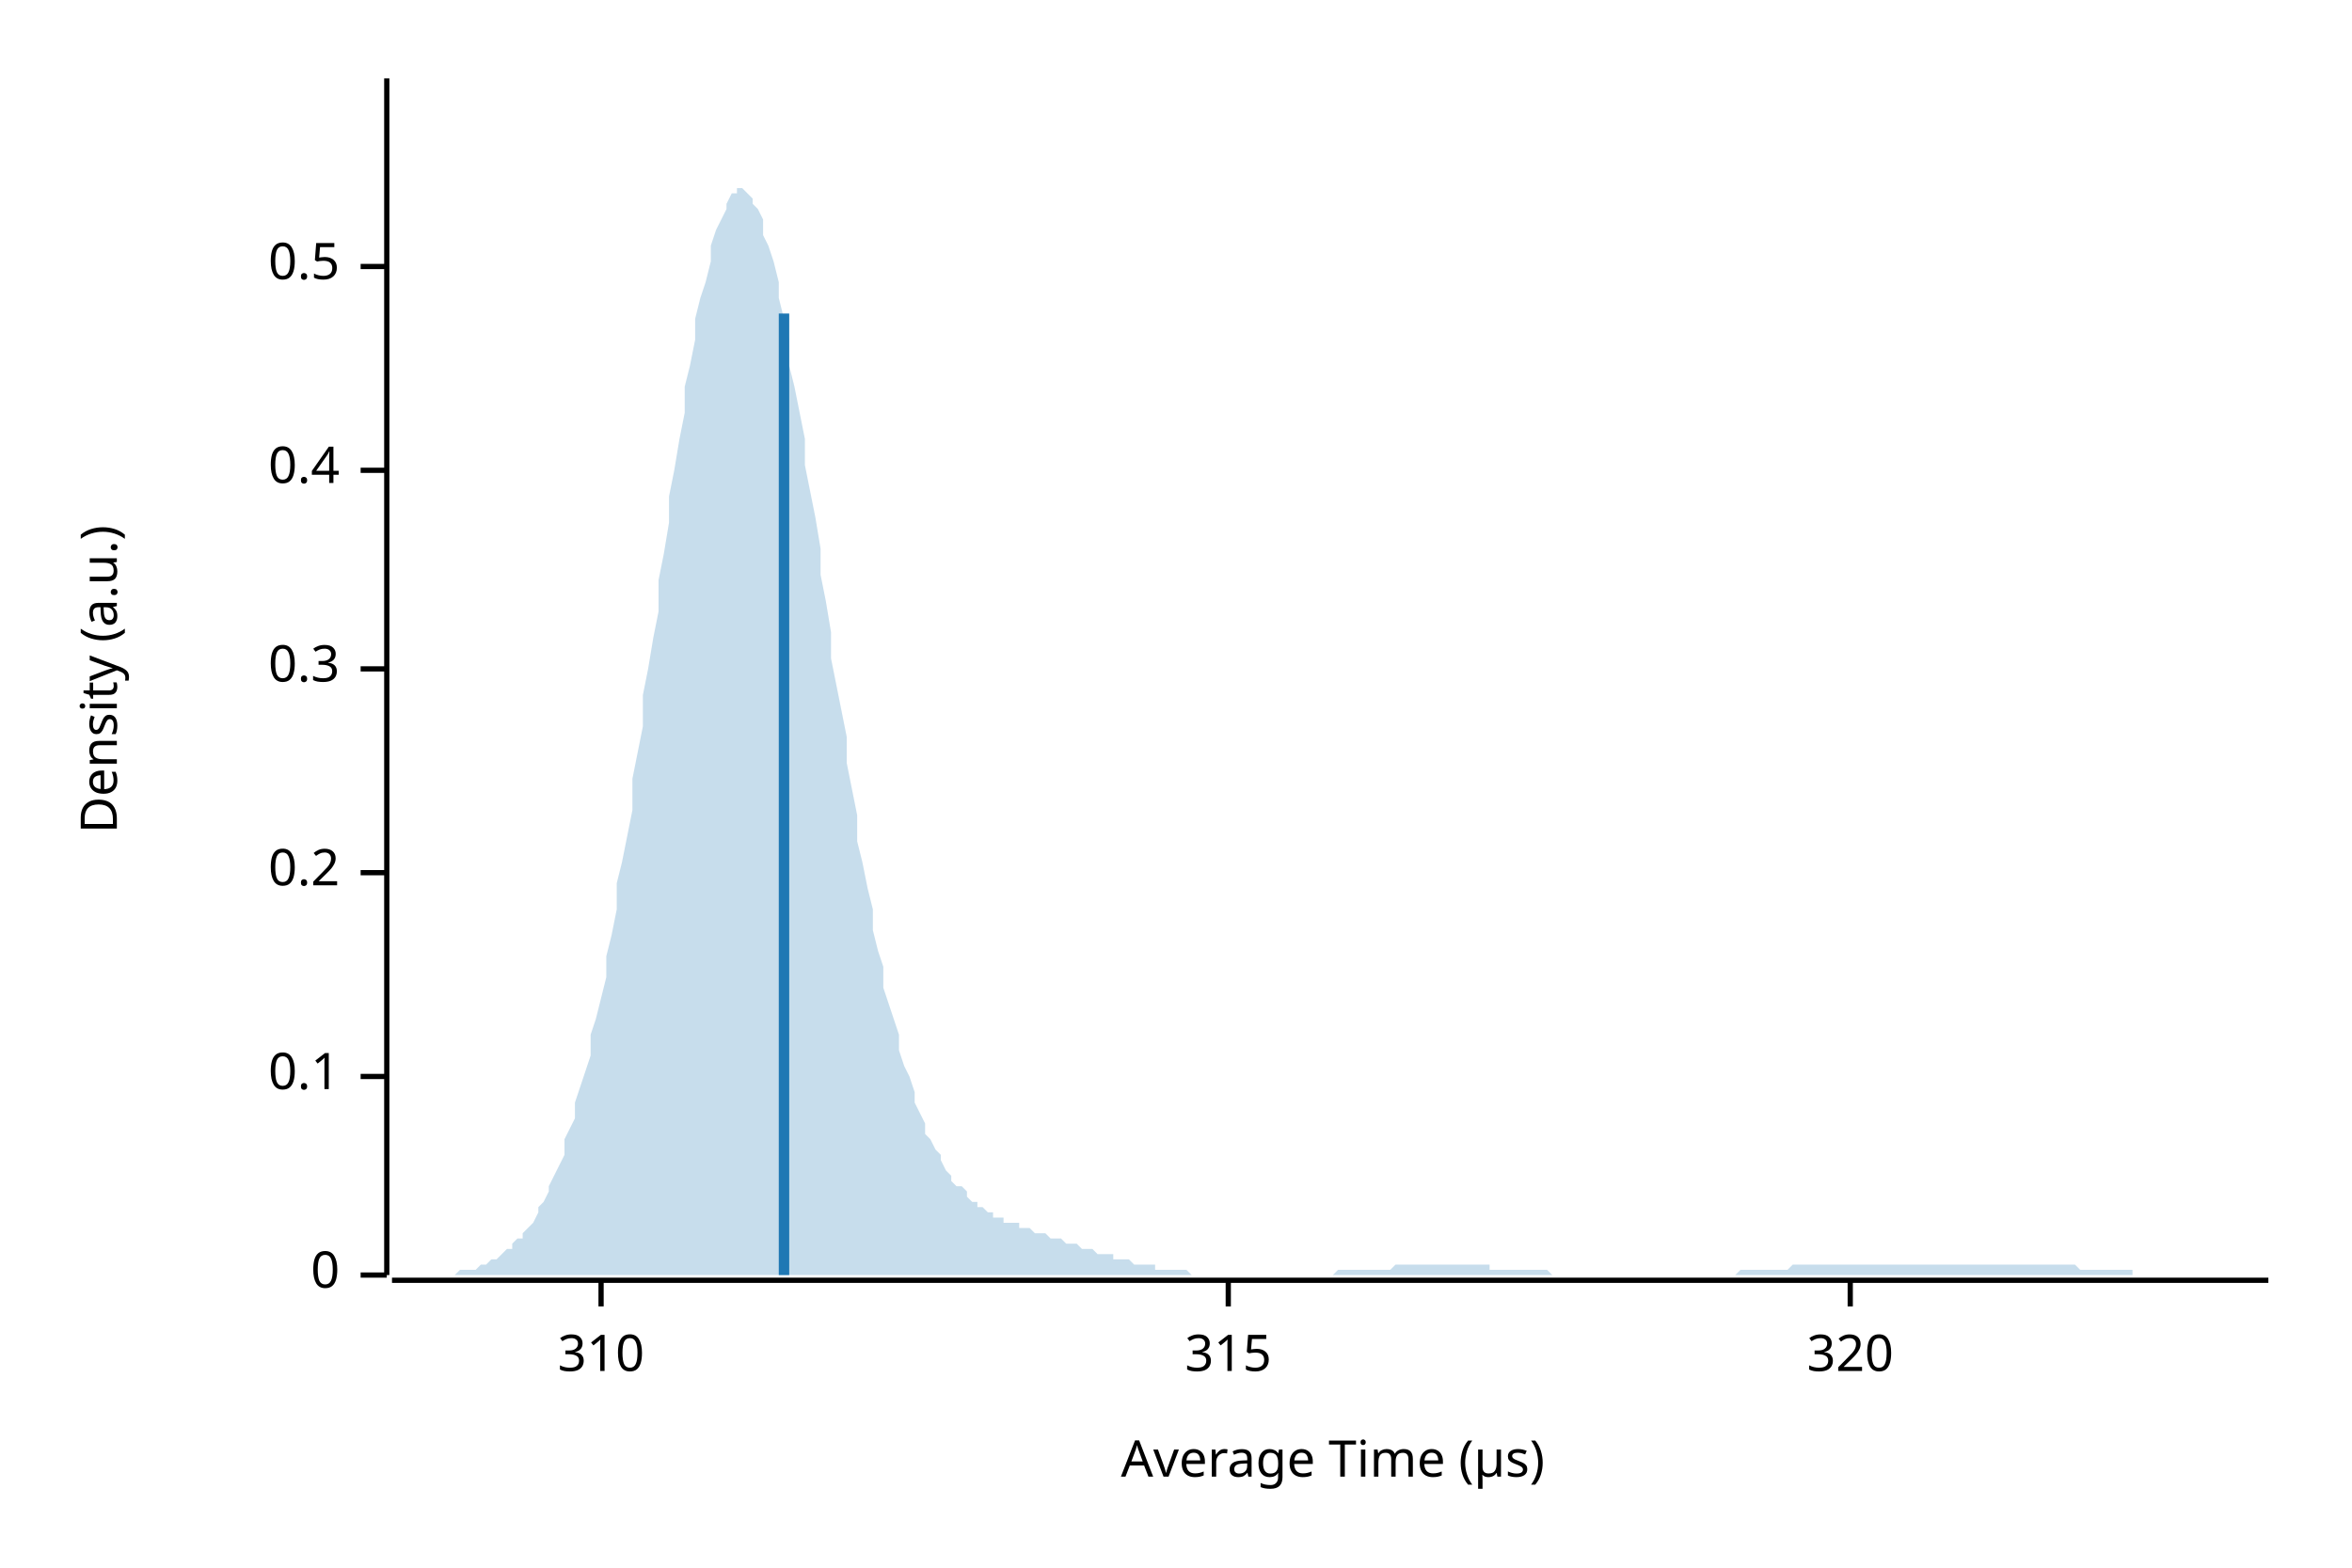
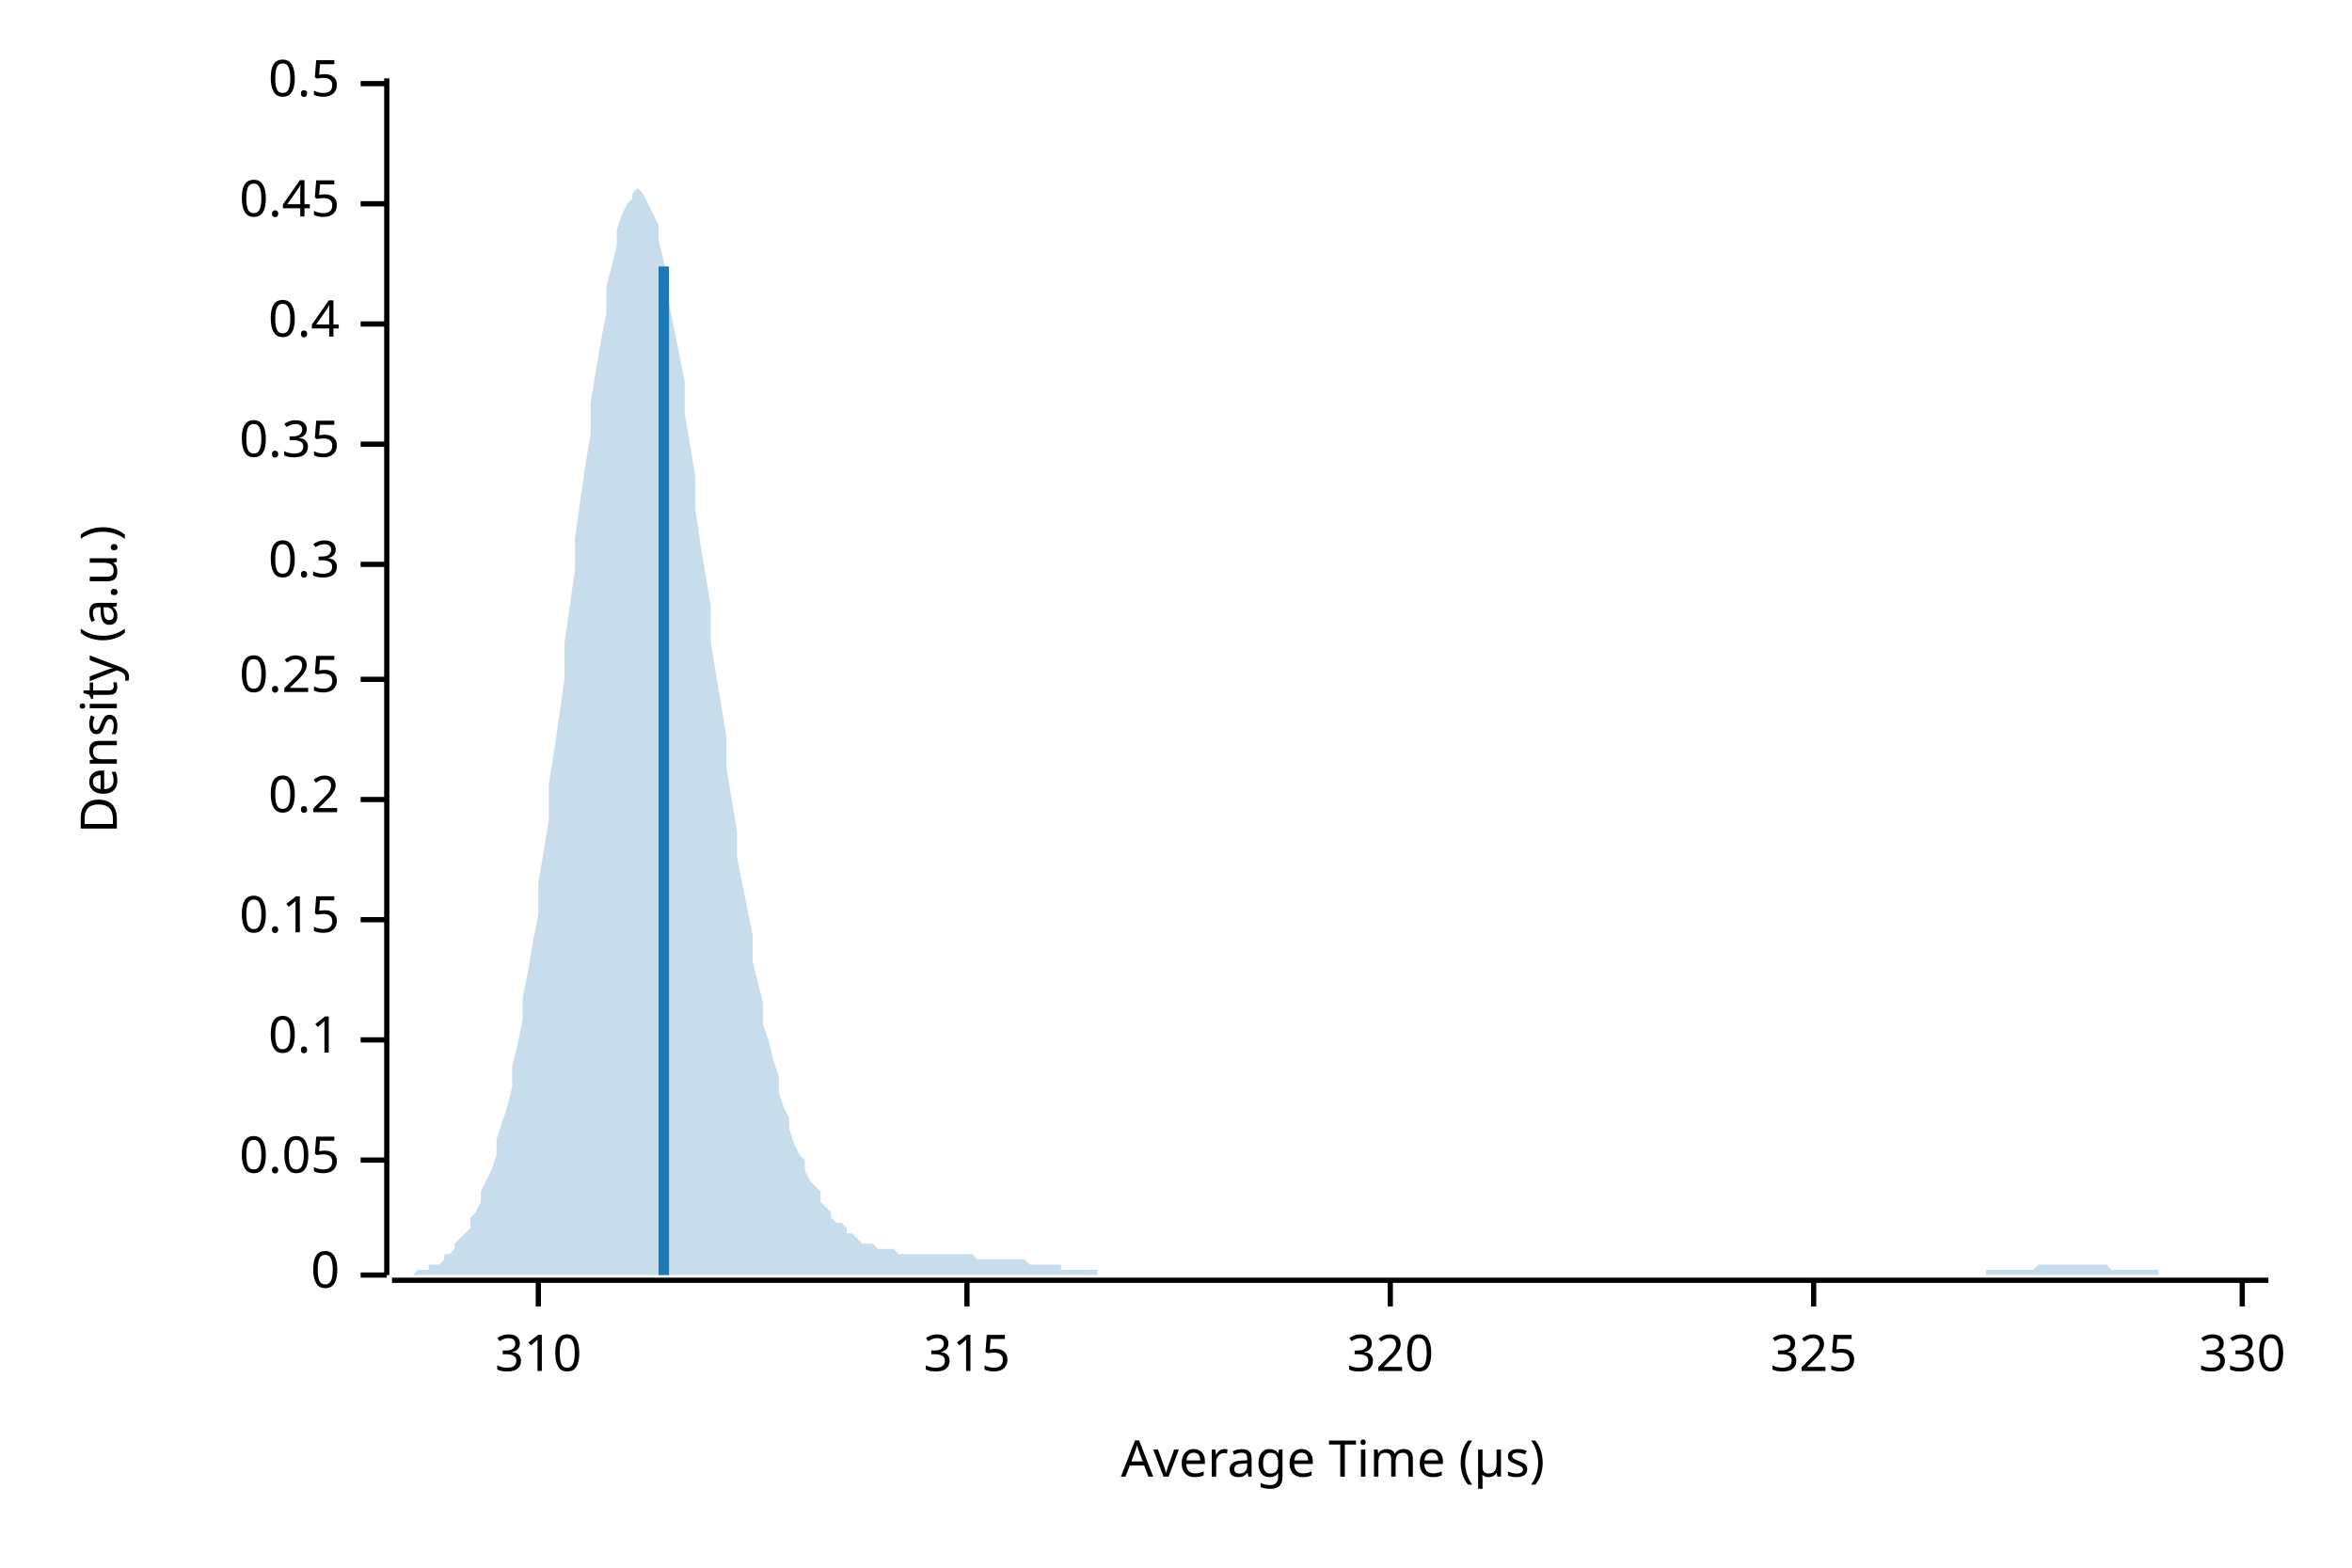
<svg xmlns="http://www.w3.org/2000/svg" width="450" height="300" viewBox="0 0 450 300">
  <text x="15" y="130" dy="0.76em" text-anchor="middle" font-family="sans-serif" font-size="9.677" opacity="1" fill="#000000" transform="rotate(270, 15, 130)">
Density (a.u.)
</text>
  <text x="255" y="285" dy="-0.5ex" text-anchor="middle" font-family="sans-serif" font-size="9.677" opacity="1" fill="#000000">
Average Time (µs)
</text>
  <polyline fill="none" opacity="1" stroke="#000000" stroke-width="1" points="74,15 74,244 " />
  <text x="65" y="244" dy="0.5ex" text-anchor="end" font-family="sans-serif" font-size="9.677" opacity="1" fill="#000000">
0
</text>
  <polyline fill="none" opacity="1" stroke="#000000" stroke-width="1" points="69,244 74,244 " />
-   <text x="65" y="206" dy="0.5ex" text-anchor="end" font-family="sans-serif" font-size="9.677" opacity="1" fill="#000000">
+   <text x="65" y="222" dy="0.5ex" text-anchor="end" font-family="sans-serif" font-size="9.677" opacity="1" fill="#000000">
+ 0.05
+ </text>
+   <polyline fill="none" opacity="1" stroke="#000000" stroke-width="1" points="69,222 74,222 " />
+   <text x="65" y="199" dy="0.5ex" text-anchor="end" font-family="sans-serif" font-size="9.677" opacity="1" fill="#000000">
0.1
</text>
-   <polyline fill="none" opacity="1" stroke="#000000" stroke-width="1" points="69,206 74,206 " />
-   <text x="65" y="167" dy="0.5ex" text-anchor="end" font-family="sans-serif" font-size="9.677" opacity="1" fill="#000000">
+   <polyline fill="none" opacity="1" stroke="#000000" stroke-width="1" points="69,199 74,199 " />
+   <text x="65" y="176" dy="0.5ex" text-anchor="end" font-family="sans-serif" font-size="9.677" opacity="1" fill="#000000">
+ 0.15
+ </text>
+   <polyline fill="none" opacity="1" stroke="#000000" stroke-width="1" points="69,176 74,176 " />
+   <text x="65" y="153" dy="0.5ex" text-anchor="end" font-family="sans-serif" font-size="9.677" opacity="1" fill="#000000">
0.2
</text>
-   <polyline fill="none" opacity="1" stroke="#000000" stroke-width="1" points="69,167 74,167 " />
-   <text x="65" y="128" dy="0.5ex" text-anchor="end" font-family="sans-serif" font-size="9.677" opacity="1" fill="#000000">
+   <polyline fill="none" opacity="1" stroke="#000000" stroke-width="1" points="69,153 74,153 " />
+   <text x="65" y="130" dy="0.5ex" text-anchor="end" font-family="sans-serif" font-size="9.677" opacity="1" fill="#000000">
+ 0.25
+ </text>
+   <polyline fill="none" opacity="1" stroke="#000000" stroke-width="1" points="69,130 74,130 " />
+   <text x="65" y="108" dy="0.5ex" text-anchor="end" font-family="sans-serif" font-size="9.677" opacity="1" fill="#000000">
0.3
</text>
-   <polyline fill="none" opacity="1" stroke="#000000" stroke-width="1" points="69,128 74,128 " />
-   <text x="65" y="90" dy="0.5ex" text-anchor="end" font-family="sans-serif" font-size="9.677" opacity="1" fill="#000000">
+   <polyline fill="none" opacity="1" stroke="#000000" stroke-width="1" points="69,108 74,108 " />
+   <text x="65" y="85" dy="0.5ex" text-anchor="end" font-family="sans-serif" font-size="9.677" opacity="1" fill="#000000">
+ 0.35
+ </text>
+   <polyline fill="none" opacity="1" stroke="#000000" stroke-width="1" points="69,85 74,85 " />
+   <text x="65" y="62" dy="0.5ex" text-anchor="end" font-family="sans-serif" font-size="9.677" opacity="1" fill="#000000">
0.4
</text>
-   <polyline fill="none" opacity="1" stroke="#000000" stroke-width="1" points="69,90 74,90 " />
-   <text x="65" y="51" dy="0.5ex" text-anchor="end" font-family="sans-serif" font-size="9.677" opacity="1" fill="#000000">
+   <polyline fill="none" opacity="1" stroke="#000000" stroke-width="1" points="69,62 74,62 " />
+   <text x="65" y="39" dy="0.5ex" text-anchor="end" font-family="sans-serif" font-size="9.677" opacity="1" fill="#000000">
+ 0.45
+ </text>
+   <polyline fill="none" opacity="1" stroke="#000000" stroke-width="1" points="69,39 74,39 " />
+   <text x="65" y="16" dy="0.5ex" text-anchor="end" font-family="sans-serif" font-size="9.677" opacity="1" fill="#000000">
0.5
</text>
-   <polyline fill="none" opacity="1" stroke="#000000" stroke-width="1" points="69,51 74,51 " />
+   <polyline fill="none" opacity="1" stroke="#000000" stroke-width="1" points="69,16 74,16 " />
  <polyline fill="none" opacity="1" stroke="#000000" stroke-width="1" points="75,245 434,245 " />
-   <text x="115" y="255" dy="0.76em" text-anchor="middle" font-family="sans-serif" font-size="9.677" opacity="1" fill="#000000">
+   <text x="103" y="255" dy="0.76em" text-anchor="middle" font-family="sans-serif" font-size="9.677" opacity="1" fill="#000000">
310
</text>
-   <polyline fill="none" opacity="1" stroke="#000000" stroke-width="1" points="115,245 115,250 " />
-   <text x="235" y="255" dy="0.76em" text-anchor="middle" font-family="sans-serif" font-size="9.677" opacity="1" fill="#000000">
+   <polyline fill="none" opacity="1" stroke="#000000" stroke-width="1" points="103,245 103,250 " />
+   <text x="185" y="255" dy="0.76em" text-anchor="middle" font-family="sans-serif" font-size="9.677" opacity="1" fill="#000000">
315
</text>
-   <polyline fill="none" opacity="1" stroke="#000000" stroke-width="1" points="235,245 235,250 " />
-   <text x="354" y="255" dy="0.76em" text-anchor="middle" font-family="sans-serif" font-size="9.677" opacity="1" fill="#000000">
+   <polyline fill="none" opacity="1" stroke="#000000" stroke-width="1" points="185,245 185,250 " />
+   <text x="266" y="255" dy="0.76em" text-anchor="middle" font-family="sans-serif" font-size="9.677" opacity="1" fill="#000000">
320
</text>
-   <polyline fill="none" opacity="1" stroke="#000000" stroke-width="1" points="354,245 354,250 " />
-   <polygon opacity="0.25" fill="#1F78B4" points="75,244 75,244 76,244 77,244 77,244 78,244 79,244 80,244 80,244 81,244 82,244 82,244 83,244 84,244 85,244 85,244 86,244 87,244 87,244 88,243 89,243 90,243 90,243 91,243 92,242 92,242 93,242 94,241 95,241 95,241 96,240 97,239 98,239 98,238 99,237 100,237 100,236 101,235 102,234 103,232 103,231 104,230 105,228 105,227 106,225 107,223 108,221 108,218 109,216 110,214 110,211 111,208 112,205 113,202 113,198 114,195 115,191 116,187 116,183 117,179 118,174 118,169 119,165 120,160 121,155 121,149 122,144 123,139 123,133 124,128 125,122 126,117 126,111 127,106 128,100 128,95 129,90 130,84 131,79 131,74 132,70 133,65 133,61 134,57 135,54 136,50 136,47 137,44 138,42 139,40 139,39 140,37 141,37 141,36 142,36 143,37 144,38 144,39 145,40 146,42 146,45 147,47 148,50 149,54 149,57 150,61 151,65 151,70 152,74 153,79 154,84 154,89 155,94 156,99 157,105 157,110 158,115 159,121 159,126 160,131 161,136 162,141 162,146 163,151 164,156 164,161 165,165 166,170 167,174 167,178 168,182 169,185 169,189 170,192 171,195 172,198 172,201 173,204 174,206 175,209 175,211 176,213 177,215 177,217 178,218 179,220 180,221 180,222 181,224 182,225 182,226 183,227 184,227 185,228 185,229 186,230 187,230 187,231 188,231 189,232 190,232 190,233 191,233 192,233 192,234 193,234 194,234 195,234 195,235 196,235 197,235 198,236 198,236 199,236 200,236 200,236 201,237 202,237 203,237 203,237 204,238 205,238 205,238 206,238 207,239 208,239 208,239 209,239 210,240 210,240 211,240 212,240 213,240 213,241 214,241 215,241 216,241 216,241 217,242 218,242 218,242 219,242 220,242 221,242 221,243 222,243 223,243 223,243 224,243 225,243 226,243 226,243 227,243 228,244 228,244 229,244 230,244 231,244 231,244 232,244 233,244 233,244 234,244 235,244 236,244 236,244 237,244 238,244 239,244 239,244 240,244 241,244 241,244 242,244 243,244 244,244 244,244 245,244 246,244 246,244 247,244 248,244 249,244 249,244 250,244 251,244 251,244 252,244 253,244 254,244 254,244 255,244 256,243 257,243 257,243 258,243 259,243 259,243 260,243 261,243 262,243 262,243 263,243 264,243 264,243 265,243 266,243 267,242 267,242 268,242 269,242 269,242 270,242 271,242 272,242 272,242 273,242 274,242 275,242 275,242 276,242 277,242 277,242 278,242 279,242 280,242 280,242 281,242 282,242 282,242 283,242 284,242 285,242 285,243 286,243 287,243 287,243 288,243 289,243 290,243 290,243 291,243 292,243 292,243 293,243 294,243 295,243 295,243 296,243 297,244 298,244 298,244 299,244 300,244 300,244 301,244 302,244 303,244 303,244 304,244 305,244 305,244 306,244 307,244 308,244 308,244 309,244 310,244 310,244 311,244 312,244 313,244 313,244 314,244 315,244 316,244 316,244 317,244 318,244 318,244 319,244 320,244 321,244 321,244 322,244 323,244 323,244 324,244 325,244 326,244 326,244 327,244 328,244 328,244 329,244 330,244 331,244 331,244 332,244 333,243 333,243 334,243 335,243 336,243 336,243 337,243 338,243 339,243 339,243 340,243 341,243 341,243 342,243 343,242 344,242 344,242 345,242 346,242 346,242 347,242 348,242 349,242 349,242 350,242 351,242 351,242 352,242 353,242 354,242 354,242 355,242 356,242 357,242 357,242 358,242 359,242 359,242 360,242 361,242 362,242 362,242 363,242 364,242 364,242 365,242 366,242 367,242 367,242 368,242 369,242 369,242 370,242 371,242 372,242 372,242 373,242 374,242 375,242 375,242 376,242 377,242 377,242 378,242 379,242 380,242 380,242 381,242 382,242 382,242 383,242 384,242 385,242 385,242 386,242 387,242 387,242 388,242 389,242 390,242 390,242 391,242 392,242 392,242 393,242 394,242 395,242 395,242 396,242 397,242 398,243 398,243 399,243 400,243 400,243 401,243 402,243 403,243 403,243 404,243 405,243 405,243 406,243 407,243 408,243 408,244 409,244 410,244 410,244 411,244 412,244 413,244 413,244 414,244 415,244 416,244 416,244 417,244 418,244 418,244 419,244 420,244 421,244 421,244 422,244 423,244 423,244 424,244 425,244 426,244 426,244 427,244 428,244 428,244 429,244 430,244 431,244 431,244 432,244 433,244 434,244 434,244 75,244 " />
-   <polyline fill="none" opacity="1" stroke="#1F78B4" stroke-width="2" points="150,244 150,60 " />
+   <polyline fill="none" opacity="1" stroke="#000000" stroke-width="1" points="266,245 266,250 " />
+   <text x="347" y="255" dy="0.76em" text-anchor="middle" font-family="sans-serif" font-size="9.677" opacity="1" fill="#000000">
+ 325
+ </text>
+   <polyline fill="none" opacity="1" stroke="#000000" stroke-width="1" points="347,245 347,250 " />
+   <text x="429" y="255" dy="0.76em" text-anchor="middle" font-family="sans-serif" font-size="9.677" opacity="1" fill="#000000">
+ 330
+ </text>
+   <polyline fill="none" opacity="1" stroke="#000000" stroke-width="1" points="429,245 429,250 " />
+   <polygon opacity="0.25" fill="#1F78B4" points="75,244 75,244 76,244 77,244 77,244 78,244 79,244 80,243 80,243 81,243 82,243 82,242 83,242 84,242 85,241 85,240 86,240 87,239 87,238 88,237 89,236 90,235 90,233 91,232 92,230 92,228 93,226 94,224 95,221 95,218 96,215 97,212 98,208 98,204 99,200 100,195 100,191 101,186 102,180 103,175 103,169 104,163 105,157 105,150 106,144 107,137 108,130 108,123 109,116 110,109 110,103 111,96 112,89 113,83 113,77 114,71 115,65 116,60 116,55 117,51 118,47 118,44 119,41 120,39 121,38 121,37 122,36 123,37 123,37 124,39 125,41 126,43 126,46 127,50 128,54 128,58 129,63 130,68 131,73 131,79 132,85 133,91 133,97 134,104 135,110 136,116 136,123 137,129 138,135 139,141 139,147 140,153 141,159 141,164 142,169 143,174 144,179 144,184 145,188 146,192 146,196 147,199 148,203 149,206 149,209 150,212 151,214 151,216 152,219 153,221 154,222 154,224 155,226 156,227 157,228 157,230 158,231 159,232 159,233 160,234 161,234 162,235 162,236 163,236 164,237 164,237 165,238 166,238 167,238 167,238 168,239 169,239 169,239 170,239 171,239 172,240 172,240 173,240 174,240 175,240 175,240 176,240 177,240 177,240 178,240 179,240 180,240 180,240 181,240 182,240 182,240 183,240 184,240 185,240 185,240 186,240 187,241 187,241 188,241 189,241 190,241 190,241 191,241 192,241 192,241 193,241 194,241 195,241 195,241 196,241 197,242 198,242 198,242 199,242 200,242 200,242 201,242 202,242 203,242 203,243 204,243 205,243 205,243 206,243 207,243 208,243 208,243 209,243 210,243 210,244 211,244 212,244 213,244 213,244 214,244 215,244 216,244 216,244 217,244 218,244 218,244 219,244 220,244 221,244 221,244 222,244 223,244 223,244 224,244 225,244 226,244 226,244 227,244 228,244 228,244 229,244 230,244 231,244 231,244 232,244 233,244 233,244 234,244 235,244 236,244 236,244 237,244 238,244 239,244 239,244 240,244 241,244 241,244 242,244 243,244 244,244 244,244 245,244 246,244 246,244 247,244 248,244 249,244 249,244 250,244 251,244 251,244 252,244 253,244 254,244 254,244 255,244 256,244 257,244 257,244 258,244 259,244 259,244 260,244 261,244 262,244 262,244 263,244 264,244 264,244 265,244 266,244 267,244 267,244 268,244 269,244 269,244 270,244 271,244 272,244 272,244 273,244 274,244 275,244 275,244 276,244 277,244 277,244 278,244 279,244 280,244 280,244 281,244 282,244 282,244 283,244 284,244 285,244 285,244 286,244 287,244 287,244 288,244 289,244 290,244 290,244 291,244 292,244 292,244 293,244 294,244 295,244 295,244 296,244 297,244 298,244 298,244 299,244 300,244 300,244 301,244 302,244 303,244 303,244 304,244 305,244 305,244 306,244 307,244 308,244 308,244 309,244 310,244 310,244 311,244 312,244 313,244 313,244 314,244 315,244 316,244 316,244 317,244 318,244 318,244 319,244 320,244 321,244 321,244 322,244 323,244 323,244 324,244 325,244 326,244 326,244 327,244 328,244 328,244 329,244 330,244 331,244 331,244 332,244 333,244 333,244 334,244 335,244 336,244 336,244 337,244 338,244 339,244 339,244 340,244 341,244 341,244 342,244 343,244 344,244 344,244 345,244 346,244 346,244 347,244 348,244 349,244 349,244 350,244 351,244 351,244 352,244 353,244 354,244 354,244 355,244 356,244 357,244 357,244 358,244 359,244 359,244 360,244 361,244 362,244 362,244 363,244 364,244 364,244 365,244 366,244 367,244 367,244 368,244 369,244 369,244 370,244 371,244 372,244 372,244 373,244 374,244 375,244 375,244 376,244 377,244 377,244 378,244 379,244 380,244 380,243 381,243 382,243 382,243 383,243 384,243 385,243 385,243 386,243 387,243 387,243 388,243 389,243 390,242 390,242 391,242 392,242 392,242 393,242 394,242 395,242 395,242 396,242 397,242 398,242 398,242 399,242 400,242 400,242 401,242 402,242 403,242 403,242 404,243 405,243 405,243 406,243 407,243 408,243 408,243 409,243 410,243 410,243 411,243 412,243 413,243 413,244 414,244 415,244 416,244 416,244 417,244 418,244 418,244 419,244 420,244 421,244 421,244 422,244 423,244 423,244 424,244 425,244 426,244 426,244 427,244 428,244 428,244 429,244 430,244 431,244 431,244 432,244 433,244 434,244 434,244 75,244 " />
+   <polyline fill="none" opacity="1" stroke="#1F78B4" stroke-width="2" points="127,244 127,51 " />
</svg>
